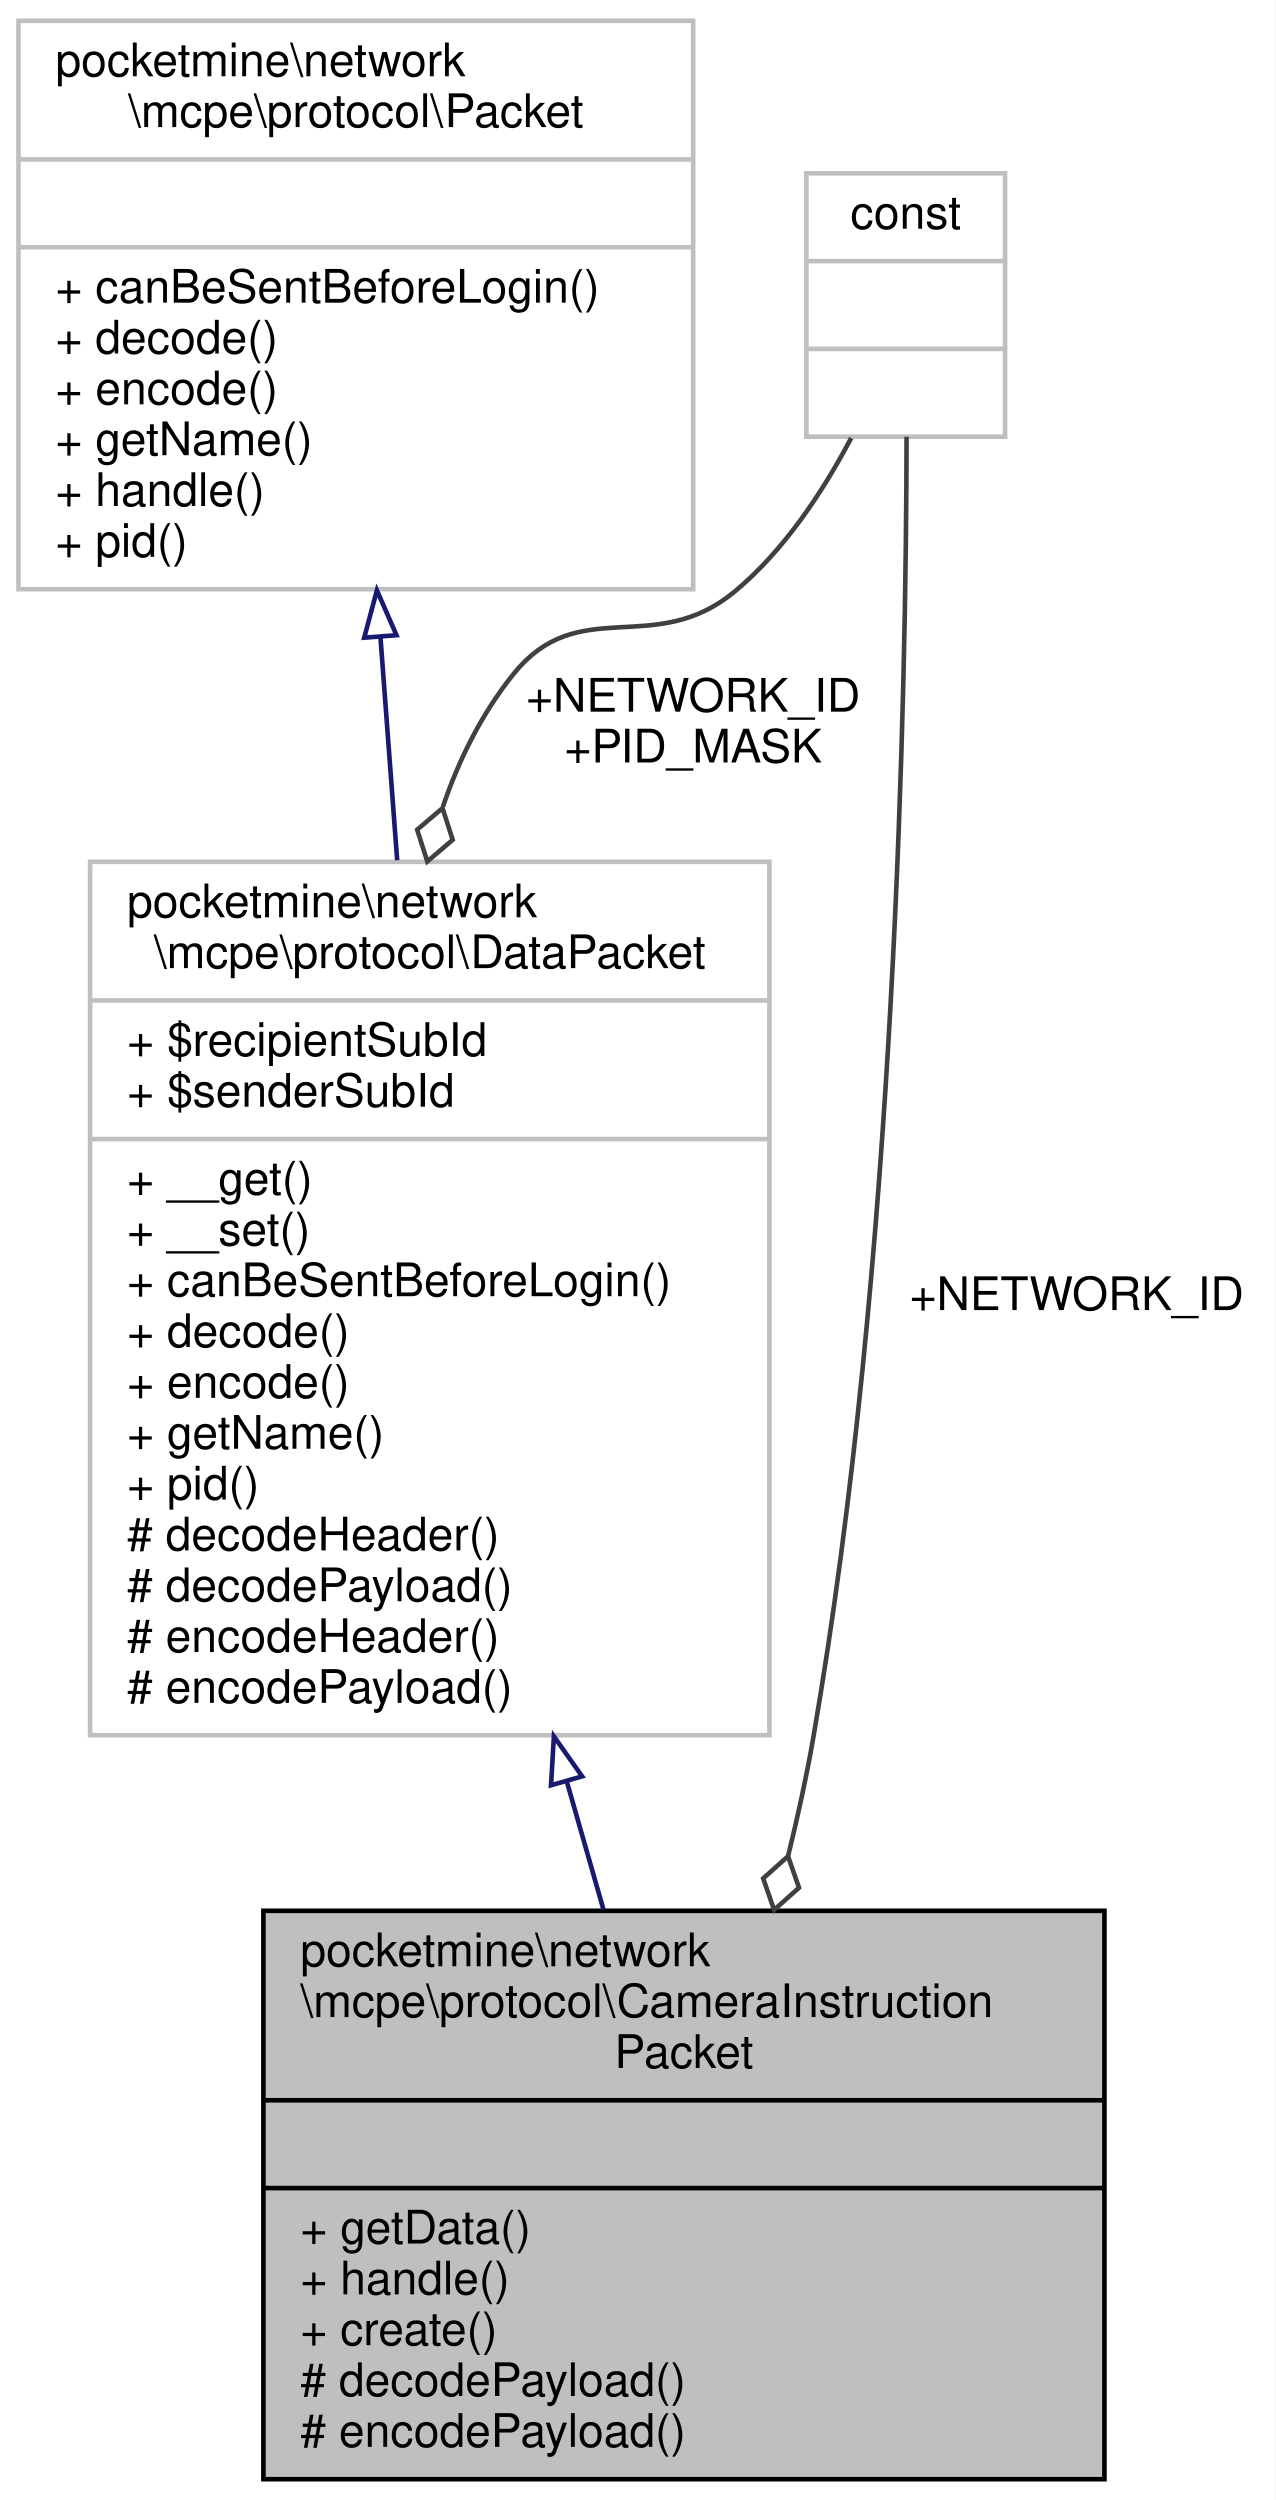
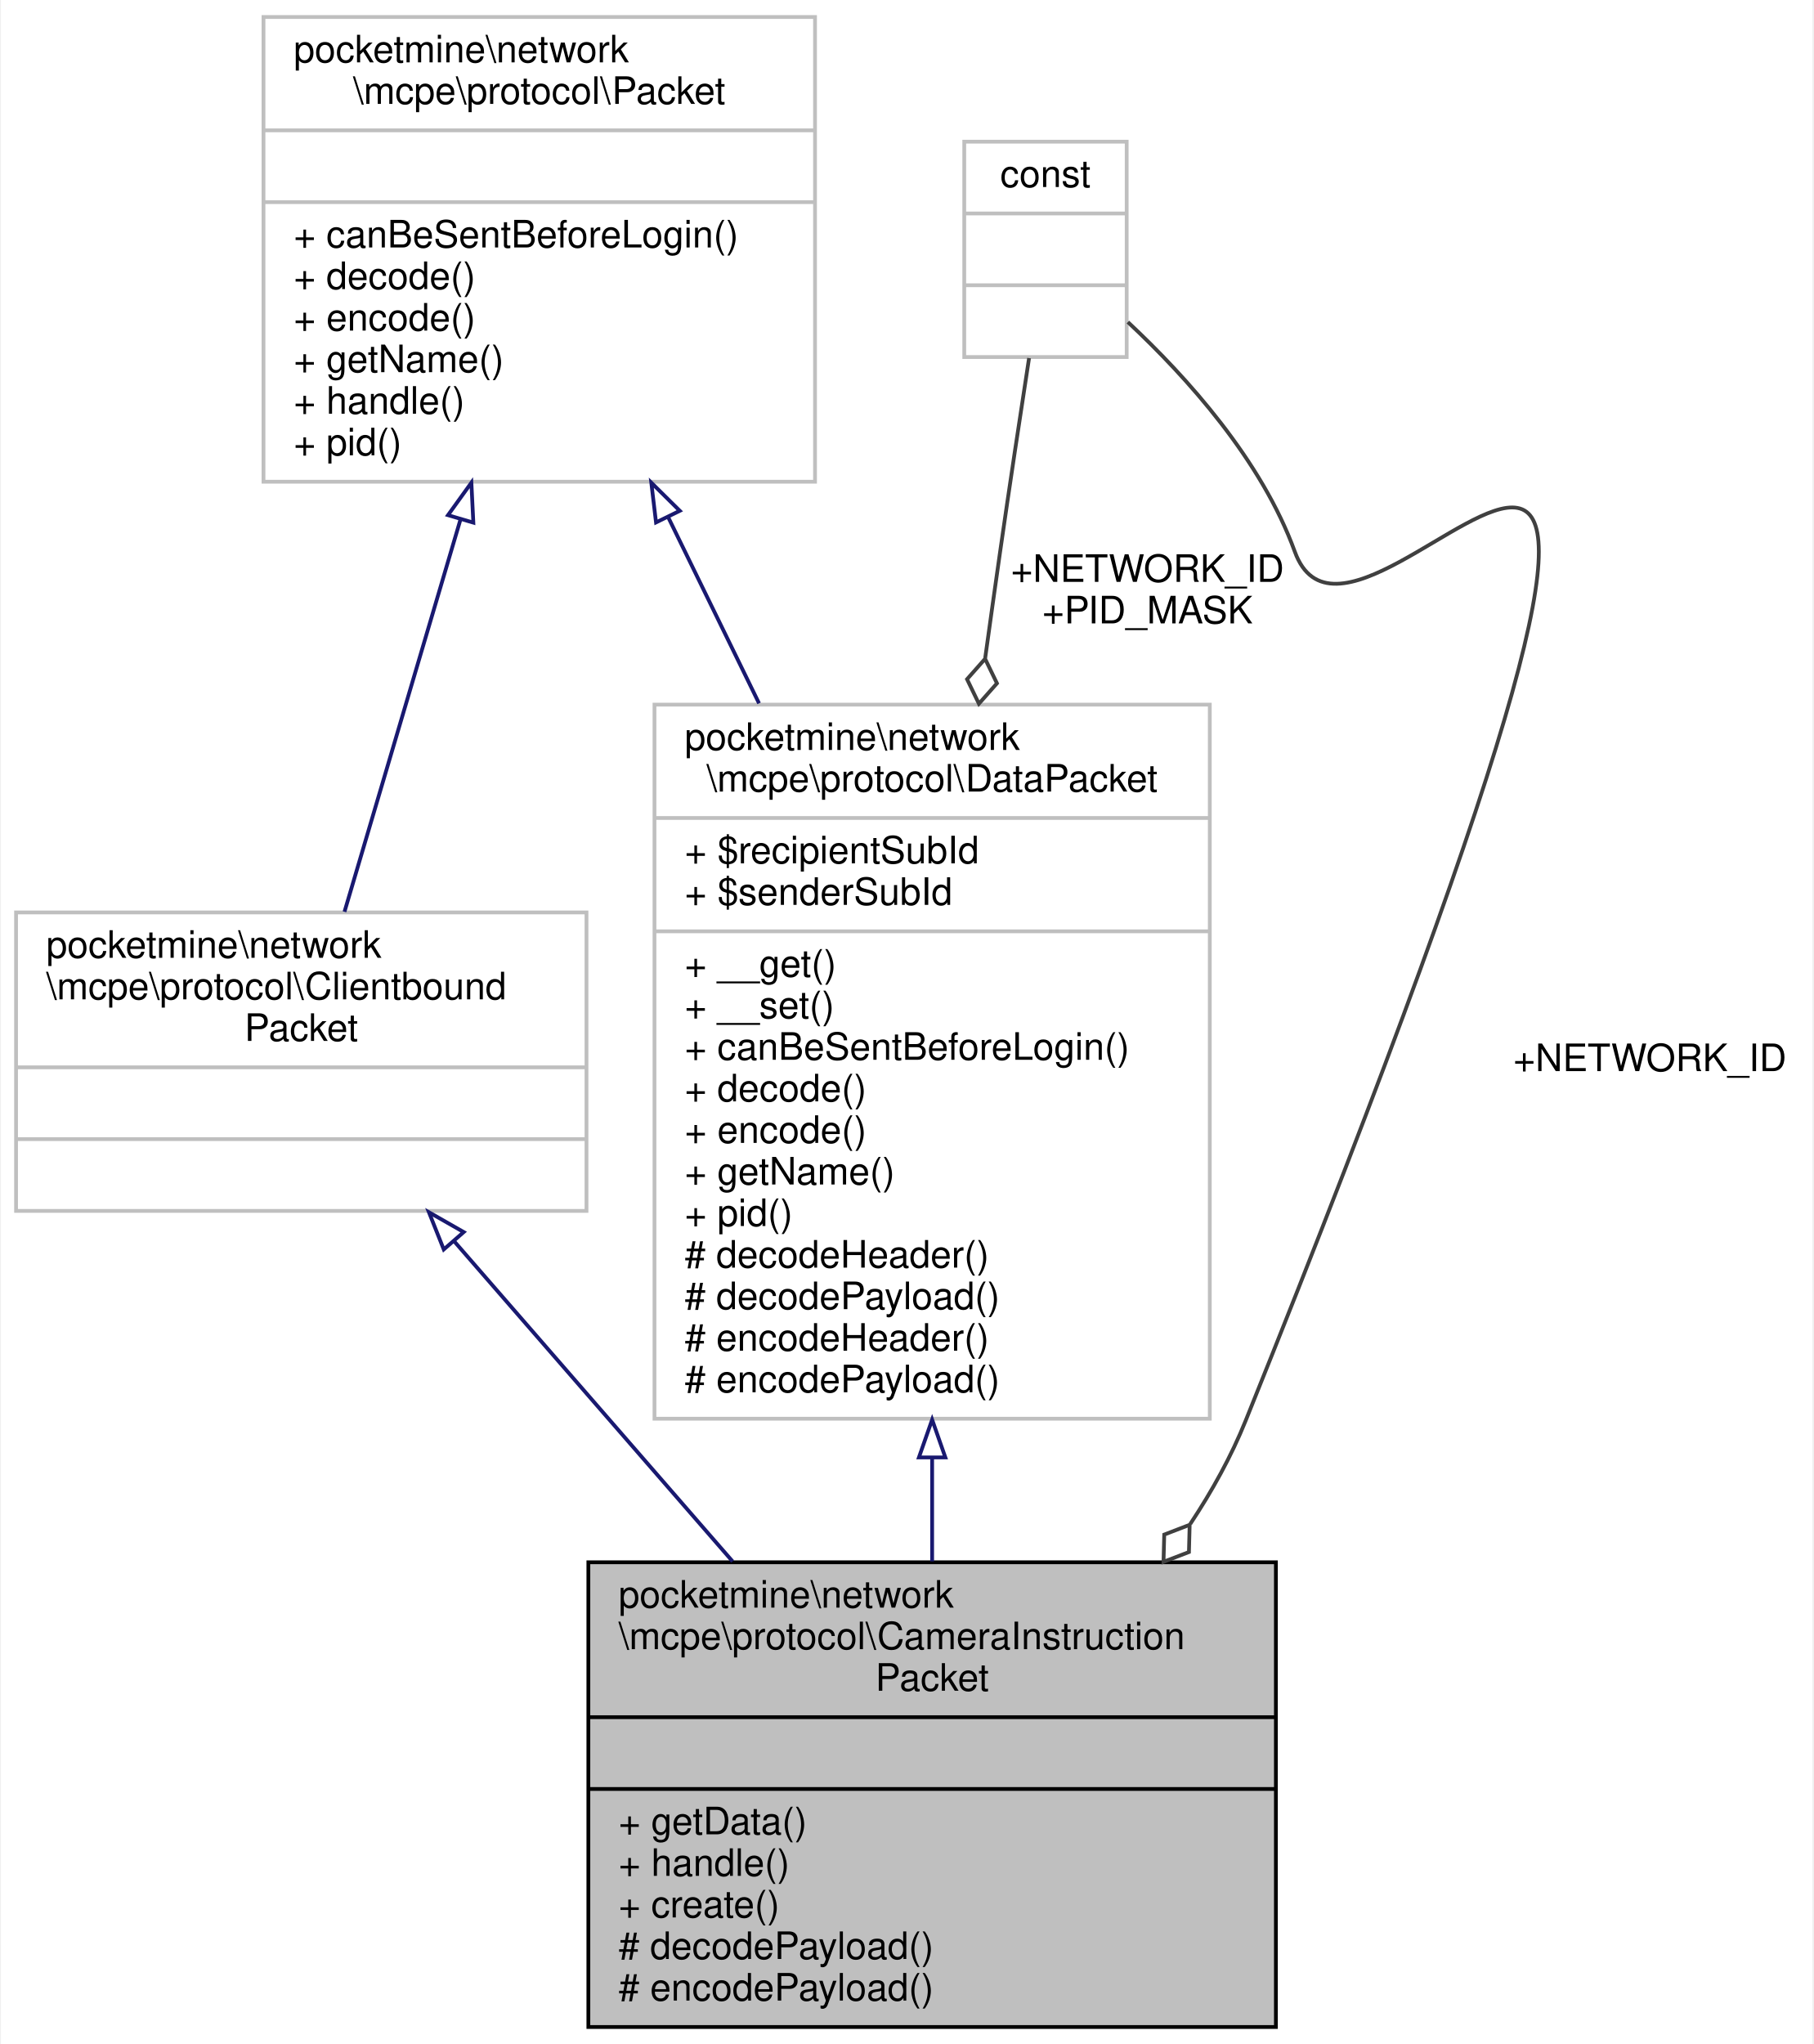
- <svg xmlns="http://www.w3.org/2000/svg" xmlns:xlink="http://www.w3.org/1999/xlink" width="276pt" height="541pt" viewBox="0.00 0.00 276.00 541.00">
+ <svg xmlns="http://www.w3.org/2000/svg" xmlns:xlink="http://www.w3.org/1999/xlink" width="480pt" height="541pt" viewBox="0.00 0.00 479.50 541.00">
  <g id="graph0" class="graph" transform="scale(1 1) rotate(0) translate(4 537)">
-     <polygon fill="white" stroke="transparent" points="-4,4 -4,-537 272,-537 272,4 -4,4" />
+     <polygon fill="white" stroke="transparent" points="-4,4 -4,-537 475.5,-537 475.5,4 -4,4" />
    <g id="node1" class="node">
      <g id="a_node1">
        <a xlink:title=" ">
-           <polygon fill="#bfbfbf" stroke="black" points="53,-0.5 53,-123.5 235,-123.5 235,-0.5 53,-0.5" />
-           <text text-anchor="start" x="61" y="-111.5" font-family="Helvetica,sans-Serif" font-size="10.00">pocketmine\network</text>
-           <text text-anchor="start" x="61" y="-100.5" font-family="Helvetica,sans-Serif" font-size="10.00">\mcpe\protocol\CameraInstruction</text>
-           <text text-anchor="middle" x="144" y="-89.5" font-family="Helvetica,sans-Serif" font-size="10.00">Packet</text>
-           <polyline fill="none" stroke="black" points="53,-82.5 235,-82.5 " />
-           <text text-anchor="middle" x="144" y="-70.5" font-family="Helvetica,sans-Serif" font-size="10.00"> </text>
-           <polyline fill="none" stroke="black" points="53,-63.5 235,-63.5 " />
-           <text text-anchor="start" x="61" y="-51.5" font-family="Helvetica,sans-Serif" font-size="10.00">+ getData()</text>
-           <text text-anchor="start" x="61" y="-40.5" font-family="Helvetica,sans-Serif" font-size="10.00">+ handle()</text>
-           <text text-anchor="start" x="61" y="-29.5" font-family="Helvetica,sans-Serif" font-size="10.00">+ create()</text>
-           <text text-anchor="start" x="61" y="-18.5" font-family="Helvetica,sans-Serif" font-size="10.00"># decodePayload()</text>
-           <text text-anchor="start" x="61" y="-7.5" font-family="Helvetica,sans-Serif" font-size="10.00"># encodePayload()</text>
+           <polygon fill="#bfbfbf" stroke="black" points="151.5,-0.5 151.5,-123.5 333.5,-123.5 333.5,-0.5 151.5,-0.5" />
+           <text text-anchor="start" x="159.5" y="-111.5" font-family="Helvetica,sans-Serif" font-size="10.00">pocketmine\network</text>
+           <text text-anchor="start" x="159.5" y="-100.5" font-family="Helvetica,sans-Serif" font-size="10.00">\mcpe\protocol\CameraInstruction</text>
+           <text text-anchor="middle" x="242.5" y="-89.5" font-family="Helvetica,sans-Serif" font-size="10.00">Packet</text>
+           <polyline fill="none" stroke="black" points="151.5,-82.5 333.5,-82.5 " />
+           <text text-anchor="middle" x="242.5" y="-70.5" font-family="Helvetica,sans-Serif" font-size="10.00"> </text>
+           <polyline fill="none" stroke="black" points="151.5,-63.5 333.5,-63.5 " />
+           <text text-anchor="start" x="159.5" y="-51.5" font-family="Helvetica,sans-Serif" font-size="10.00">+ getData()</text>
+           <text text-anchor="start" x="159.5" y="-40.5" font-family="Helvetica,sans-Serif" font-size="10.00">+ handle()</text>
+           <text text-anchor="start" x="159.5" y="-29.5" font-family="Helvetica,sans-Serif" font-size="10.00">+ create()</text>
+           <text text-anchor="start" x="159.5" y="-18.5" font-family="Helvetica,sans-Serif" font-size="10.00"># decodePayload()</text>
+           <text text-anchor="start" x="159.5" y="-7.5" font-family="Helvetica,sans-Serif" font-size="10.00"># encodePayload()</text>
        </a>
      </g>
    </g>
    <g id="node2" class="node">
      <g id="a_node2">
        <a xlink:href="../../d1/ddb/classpocketmine_1_1network_1_1mcpe_1_1protocol_1_1_data_packet.html" target="_top" xlink:title=" ">
-           <polygon fill="white" stroke="#bfbfbf" points="15.5,-161.5 15.5,-350.5 162.5,-350.5 162.5,-161.5 15.5,-161.5" />
-           <text text-anchor="start" x="23.5" y="-338.5" font-family="Helvetica,sans-Serif" font-size="10.00">pocketmine\network</text>
-           <text text-anchor="middle" x="89" y="-327.5" font-family="Helvetica,sans-Serif" font-size="10.00">\mcpe\protocol\DataPacket</text>
-           <polyline fill="none" stroke="#bfbfbf" points="15.5,-320.5 162.5,-320.5 " />
-           <text text-anchor="start" x="23.5" y="-308.5" font-family="Helvetica,sans-Serif" font-size="10.00">+ $recipientSubId</text>
-           <text text-anchor="start" x="23.5" y="-297.5" font-family="Helvetica,sans-Serif" font-size="10.00">+ $senderSubId</text>
-           <polyline fill="none" stroke="#bfbfbf" points="15.5,-290.5 162.5,-290.5 " />
-           <text text-anchor="start" x="23.5" y="-278.5" font-family="Helvetica,sans-Serif" font-size="10.00">+ __get()</text>
-           <text text-anchor="start" x="23.5" y="-267.5" font-family="Helvetica,sans-Serif" font-size="10.00">+ __set()</text>
-           <text text-anchor="start" x="23.5" y="-256.5" font-family="Helvetica,sans-Serif" font-size="10.00">+ canBeSentBeforeLogin()</text>
-           <text text-anchor="start" x="23.5" y="-245.5" font-family="Helvetica,sans-Serif" font-size="10.00">+ decode()</text>
-           <text text-anchor="start" x="23.5" y="-234.5" font-family="Helvetica,sans-Serif" font-size="10.00">+ encode()</text>
-           <text text-anchor="start" x="23.5" y="-223.5" font-family="Helvetica,sans-Serif" font-size="10.00">+ getName()</text>
-           <text text-anchor="start" x="23.5" y="-212.5" font-family="Helvetica,sans-Serif" font-size="10.00">+ pid()</text>
-           <text text-anchor="start" x="23.5" y="-201.5" font-family="Helvetica,sans-Serif" font-size="10.00"># decodeHeader()</text>
-           <text text-anchor="start" x="23.5" y="-190.5" font-family="Helvetica,sans-Serif" font-size="10.00"># decodePayload()</text>
-           <text text-anchor="start" x="23.5" y="-179.5" font-family="Helvetica,sans-Serif" font-size="10.00"># encodeHeader()</text>
-           <text text-anchor="start" x="23.5" y="-168.5" font-family="Helvetica,sans-Serif" font-size="10.00"># encodePayload()</text>
+           <polygon fill="white" stroke="#bfbfbf" points="169,-161.5 169,-350.5 316,-350.5 316,-161.5 169,-161.5" />
+           <text text-anchor="start" x="177" y="-338.5" font-family="Helvetica,sans-Serif" font-size="10.00">pocketmine\network</text>
+           <text text-anchor="middle" x="242.5" y="-327.5" font-family="Helvetica,sans-Serif" font-size="10.00">\mcpe\protocol\DataPacket</text>
+           <polyline fill="none" stroke="#bfbfbf" points="169,-320.5 316,-320.5 " />
+           <text text-anchor="start" x="177" y="-308.5" font-family="Helvetica,sans-Serif" font-size="10.00">+ $recipientSubId</text>
+           <text text-anchor="start" x="177" y="-297.5" font-family="Helvetica,sans-Serif" font-size="10.00">+ $senderSubId</text>
+           <polyline fill="none" stroke="#bfbfbf" points="169,-290.5 316,-290.5 " />
+           <text text-anchor="start" x="177" y="-278.5" font-family="Helvetica,sans-Serif" font-size="10.00">+ __get()</text>
+           <text text-anchor="start" x="177" y="-267.5" font-family="Helvetica,sans-Serif" font-size="10.00">+ __set()</text>
+           <text text-anchor="start" x="177" y="-256.5" font-family="Helvetica,sans-Serif" font-size="10.00">+ canBeSentBeforeLogin()</text>
+           <text text-anchor="start" x="177" y="-245.5" font-family="Helvetica,sans-Serif" font-size="10.00">+ decode()</text>
+           <text text-anchor="start" x="177" y="-234.5" font-family="Helvetica,sans-Serif" font-size="10.00">+ encode()</text>
+           <text text-anchor="start" x="177" y="-223.5" font-family="Helvetica,sans-Serif" font-size="10.00">+ getName()</text>
+           <text text-anchor="start" x="177" y="-212.5" font-family="Helvetica,sans-Serif" font-size="10.00">+ pid()</text>
+           <text text-anchor="start" x="177" y="-201.5" font-family="Helvetica,sans-Serif" font-size="10.00"># decodeHeader()</text>
+           <text text-anchor="start" x="177" y="-190.5" font-family="Helvetica,sans-Serif" font-size="10.00"># decodePayload()</text>
+           <text text-anchor="start" x="177" y="-179.5" font-family="Helvetica,sans-Serif" font-size="10.00"># encodeHeader()</text>
+           <text text-anchor="start" x="177" y="-168.5" font-family="Helvetica,sans-Serif" font-size="10.00"># encodePayload()</text>
        </a>
      </g>
    </g>
    <g id="edge1" class="edge">
-       <path fill="none" stroke="midnightblue" d="M118.68,-151.39C121.39,-141.95 124.06,-132.6 126.6,-123.73" />
-       <polygon fill="none" stroke="midnightblue" points="115.24,-150.67 115.86,-161.25 121.97,-152.6 115.24,-150.67" />
+       <path fill="none" stroke="midnightblue" d="M242.5,-151.09C242.5,-141.75 242.5,-132.51 242.5,-123.73" />
+       <polygon fill="none" stroke="midnightblue" points="239,-151.25 242.5,-161.25 246,-151.25 239,-151.25" />
    </g>
    <g id="node3" class="node">
      <g id="a_node3">
        <a xlink:href="../../d4/d5d/interfacepocketmine_1_1network_1_1mcpe_1_1protocol_1_1_packet.html" target="_top" xlink:title=" ">
-           <polygon fill="white" stroke="#bfbfbf" points="0,-409.5 0,-532.5 146,-532.5 146,-409.5 0,-409.5" />
-           <text text-anchor="start" x="8" y="-520.5" font-family="Helvetica,sans-Serif" font-size="10.00">pocketmine\network</text>
-           <text text-anchor="middle" x="73" y="-509.5" font-family="Helvetica,sans-Serif" font-size="10.00">\mcpe\protocol\Packet</text>
-           <polyline fill="none" stroke="#bfbfbf" points="0,-502.5 146,-502.5 " />
-           <text text-anchor="middle" x="73" y="-490.5" font-family="Helvetica,sans-Serif" font-size="10.00"> </text>
-           <polyline fill="none" stroke="#bfbfbf" points="0,-483.5 146,-483.5 " />
-           <text text-anchor="start" x="8" y="-471.5" font-family="Helvetica,sans-Serif" font-size="10.00">+ canBeSentBeforeLogin()</text>
-           <text text-anchor="start" x="8" y="-460.5" font-family="Helvetica,sans-Serif" font-size="10.00">+ decode()</text>
-           <text text-anchor="start" x="8" y="-449.5" font-family="Helvetica,sans-Serif" font-size="10.00">+ encode()</text>
-           <text text-anchor="start" x="8" y="-438.5" font-family="Helvetica,sans-Serif" font-size="10.00">+ getName()</text>
-           <text text-anchor="start" x="8" y="-427.5" font-family="Helvetica,sans-Serif" font-size="10.00">+ handle()</text>
-           <text text-anchor="start" x="8" y="-416.5" font-family="Helvetica,sans-Serif" font-size="10.00">+ pid()</text>
+           <polygon fill="white" stroke="#bfbfbf" points="65.5,-409.5 65.5,-532.5 211.5,-532.5 211.5,-409.5 65.5,-409.5" />
+           <text text-anchor="start" x="73.5" y="-520.5" font-family="Helvetica,sans-Serif" font-size="10.00">pocketmine\network</text>
+           <text text-anchor="middle" x="138.5" y="-509.5" font-family="Helvetica,sans-Serif" font-size="10.00">\mcpe\protocol\Packet</text>
+           <polyline fill="none" stroke="#bfbfbf" points="65.5,-502.5 211.5,-502.5 " />
+           <text text-anchor="middle" x="138.5" y="-490.5" font-family="Helvetica,sans-Serif" font-size="10.00"> </text>
+           <polyline fill="none" stroke="#bfbfbf" points="65.5,-483.5 211.5,-483.5 " />
+           <text text-anchor="start" x="73.5" y="-471.5" font-family="Helvetica,sans-Serif" font-size="10.00">+ canBeSentBeforeLogin()</text>
+           <text text-anchor="start" x="73.5" y="-460.5" font-family="Helvetica,sans-Serif" font-size="10.00">+ decode()</text>
+           <text text-anchor="start" x="73.5" y="-449.5" font-family="Helvetica,sans-Serif" font-size="10.00">+ encode()</text>
+           <text text-anchor="start" x="73.5" y="-438.5" font-family="Helvetica,sans-Serif" font-size="10.00">+ getName()</text>
+           <text text-anchor="start" x="73.5" y="-427.5" font-family="Helvetica,sans-Serif" font-size="10.00">+ handle()</text>
+           <text text-anchor="start" x="73.5" y="-416.5" font-family="Helvetica,sans-Serif" font-size="10.00">+ pid()</text>
        </a>
      </g>
    </g>
    <g id="edge2" class="edge">
-       <path fill="none" stroke="midnightblue" d="M78.32,-399.24C79.48,-383.74 80.73,-367.09 81.95,-350.84" />
-       <polygon fill="none" stroke="midnightblue" points="74.82,-399.01 77.56,-409.25 81.8,-399.54 74.82,-399.01" />
+       <path fill="none" stroke="midnightblue" d="M172.62,-400.13C180.31,-384.37 188.6,-367.4 196.68,-350.84" />
+       <polygon fill="none" stroke="midnightblue" points="169.41,-398.73 168.16,-409.25 175.7,-401.8 169.41,-398.73" />
+     </g>
+     <g id="node5" class="node">
+       <g id="a_node5">
+         <a xlink:href="../../da/d77/interfacepocketmine_1_1network_1_1mcpe_1_1protocol_1_1_clientbound_packet.html" target="_top" xlink:title=" ">
+           <polygon fill="white" stroke="#bfbfbf" points="0,-216.5 0,-295.5 151,-295.5 151,-216.5 0,-216.5" />
+           <text text-anchor="start" x="8" y="-283.5" font-family="Helvetica,sans-Serif" font-size="10.00">pocketmine\network</text>
+           <text text-anchor="start" x="8" y="-272.5" font-family="Helvetica,sans-Serif" font-size="10.00">\mcpe\protocol\Clientbound</text>
+           <text text-anchor="middle" x="75.5" y="-261.5" font-family="Helvetica,sans-Serif" font-size="10.00">Packet</text>
+           <polyline fill="none" stroke="#bfbfbf" points="0,-254.5 151,-254.5 " />
+           <text text-anchor="middle" x="75.5" y="-242.5" font-family="Helvetica,sans-Serif" font-size="10.00"> </text>
+           <polyline fill="none" stroke="#bfbfbf" points="0,-235.5 151,-235.5 " />
+           <text text-anchor="middle" x="75.5" y="-223.5" font-family="Helvetica,sans-Serif" font-size="10.00"> </text>
+         </a>
+       </g>
+     </g>
+     <g id="edge5" class="edge">
+       <path fill="none" stroke="midnightblue" d="M117.69,-399.65C107.45,-365.03 95.5,-324.62 86.94,-295.67" />
+       <polygon fill="none" stroke="midnightblue" points="114.34,-400.65 120.53,-409.25 121.05,-398.67 114.34,-400.65" />
    </g>
    <g id="node4" class="node">
      <g id="a_node4">
        <a xlink:title=" ">
-           <polygon fill="white" stroke="#bfbfbf" points="170.5,-442.5 170.5,-499.5 213.5,-499.5 213.5,-442.5 170.5,-442.5" />
-           <text text-anchor="middle" x="192" y="-487.5" font-family="Helvetica,sans-Serif" font-size="10.00">const</text>
-           <polyline fill="none" stroke="#bfbfbf" points="170.5,-480.5 213.5,-480.5 " />
-           <text text-anchor="middle" x="192" y="-468.5" font-family="Helvetica,sans-Serif" font-size="10.00"> </text>
-           <polyline fill="none" stroke="#bfbfbf" points="170.5,-461.5 213.5,-461.5 " />
-           <text text-anchor="middle" x="192" y="-449.5" font-family="Helvetica,sans-Serif" font-size="10.00"> </text>
+           <polygon fill="white" stroke="#bfbfbf" points="251,-442.5 251,-499.5 294,-499.5 294,-442.5 251,-442.5" />
+           <text text-anchor="middle" x="272.5" y="-487.5" font-family="Helvetica,sans-Serif" font-size="10.00">const</text>
+           <polyline fill="none" stroke="#bfbfbf" points="251,-480.5 294,-480.5 " />
+           <text text-anchor="middle" x="272.5" y="-468.5" font-family="Helvetica,sans-Serif" font-size="10.00"> </text>
+           <polyline fill="none" stroke="#bfbfbf" points="251,-461.5 294,-461.5 " />
+           <text text-anchor="middle" x="272.5" y="-449.5" font-family="Helvetica,sans-Serif" font-size="10.00"> </text>
        </a>
      </g>
    </g>
-     <g id="edge4" class="edge">
-       <path fill="none" stroke="#404040" d="M192.18,-442.49C192.11,-388.23 189.79,-263.76 172,-161 170.55,-152.61 168.65,-143.91 166.53,-135.31" />
-       <polygon fill="none" stroke="#404040" points="166.53,-135.31 161.15,-130.51 163.52,-123.7 168.9,-128.5 166.53,-135.31" />
-       <text text-anchor="middle" x="229" y="-253.5" font-family="Helvetica,sans-Serif" font-size="10.00"> +NETWORK_ID</text>
+     <g id="edge6" class="edge">
+       <path fill="none" stroke="#404040" d="M294.31,-451.76C309.94,-437.16 329.72,-415.19 338.5,-391 356.88,-340.32 481.7,-549.17 325.5,-161 321.7,-151.56 316.62,-142.37 310.83,-133.64" />
+       <polygon fill="none" stroke="#404040" points="310.67,-133.42 303.94,-130.83 303.75,-123.62 310.48,-126.21 310.67,-133.42" />
+       <text text-anchor="middle" x="432.5" y="-253.5" font-family="Helvetica,sans-Serif" font-size="10.00"> +NETWORK_ID</text>
    </g>
    <g id="edge3" class="edge">
-       <path fill="none" stroke="#404040" d="M180.19,-442.21C174.1,-430.64 165.68,-417.85 155,-409 137.46,-394.46 121.2,-408.82 107,-391 100.25,-382.53 95.35,-372.76 91.85,-362.44" />
-       <polygon fill="none" stroke="#404040" points="91.76,-362.12 86.27,-357.45 88.47,-350.58 93.96,-355.26 91.76,-362.12" />
-       <text text-anchor="middle" x="146" y="-383" font-family="Helvetica,sans-Serif" font-size="10.00"> +NETWORK_ID</text>
-       <text text-anchor="middle" x="146" y="-372" font-family="Helvetica,sans-Serif" font-size="10.00">+PID_MASK</text>
+       <path fill="none" stroke="#404040" d="M268.16,-442.23C265.83,-427.1 262.94,-408.03 260.5,-391 259.19,-381.85 257.86,-372.35 256.54,-362.81" />
+       <polygon fill="none" stroke="#404040" points="256.52,-362.63 251.74,-357.23 254.88,-350.74 259.66,-356.14 256.52,-362.63" />
+       <text text-anchor="middle" x="299.5" y="-383" font-family="Helvetica,sans-Serif" font-size="10.00"> +NETWORK_ID</text>
+       <text text-anchor="middle" x="299.5" y="-372" font-family="Helvetica,sans-Serif" font-size="10.00">+PID_MASK</text>
+     </g>
+     <g id="edge4" class="edge">
+       <path fill="none" stroke="midnightblue" d="M115.98,-208.46C138.13,-182.99 165.85,-151.13 189.68,-123.73" />
+       <polygon fill="none" stroke="midnightblue" points="113.22,-206.3 109.29,-216.15 118.5,-210.9 113.22,-206.3" />
    </g>
  </g>
</svg>
